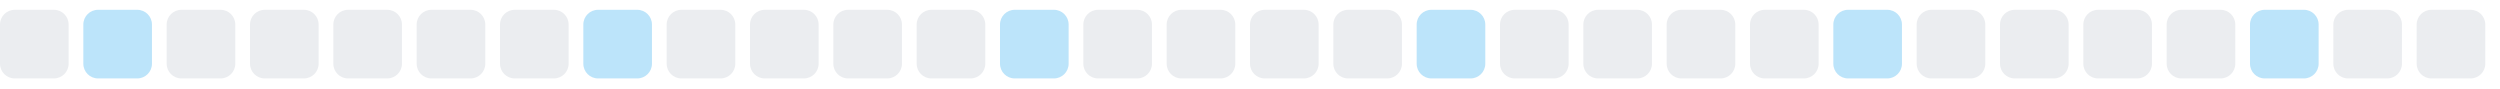
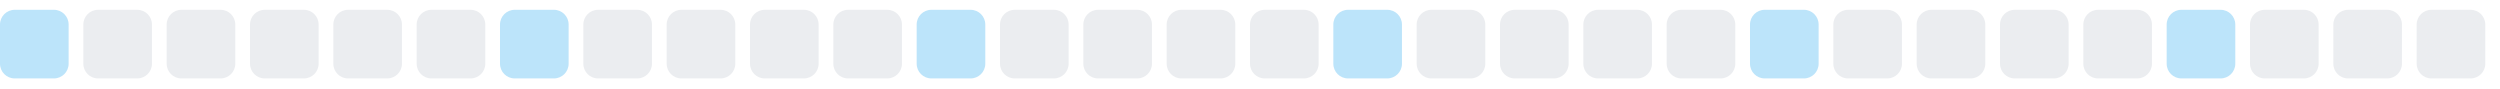
<svg xmlns="http://www.w3.org/2000/svg" width="255" height="9">
  <style>
        .level0 { fill: #ebedf0; }
        .level1 { fill: #bce4fa; }
        .level2 { fill: #75c7f7; }
        .level3 { fill: #30a9f2; }
        .level4 { fill: #008ee6; }
        @media (prefers-color-scheme: dark) {
          .level0 { fill: #161b22; }
          .level1 { fill: #0b3b5c; }
          .level2 { fill: #0a6299; }
          .level3 { fill: #008ee6; }
          .level4 { fill: #5bc4ff; }
        }
      </style>
-   <rect x="0.0" y="1" width="7" height="7" rx="1.5" ry="1.5" class="level0" />
-   <rect x="8.5" y="1" width="7" height="7" rx="1.5" ry="1.5" class="level1" />
+   <rect x="0.0" y="1" width="7" height="7" rx="1.5" ry="1.5" class="level1" />
+   <rect x="8.5" y="1" width="7" height="7" rx="1.5" ry="1.5" class="level0" />
  <rect x="17.0" y="1" width="7" height="7" rx="1.5" ry="1.5" class="level0" />
  <rect x="25.5" y="1" width="7" height="7" rx="1.5" ry="1.5" class="level0" />
  <rect x="34.0" y="1" width="7" height="7" rx="1.5" ry="1.5" class="level0" />
  <rect x="42.5" y="1" width="7" height="7" rx="1.5" ry="1.5" class="level0" />
-   <rect x="51.0" y="1" width="7" height="7" rx="1.5" ry="1.5" class="level0" />
-   <rect x="59.5" y="1" width="7" height="7" rx="1.5" ry="1.5" class="level1" />
+   <rect x="51.0" y="1" width="7" height="7" rx="1.5" ry="1.5" class="level1" />
+   <rect x="59.5" y="1" width="7" height="7" rx="1.5" ry="1.5" class="level0" />
  <rect x="68.0" y="1" width="7" height="7" rx="1.5" ry="1.5" class="level0" />
  <rect x="76.5" y="1" width="7" height="7" rx="1.5" ry="1.5" class="level0" />
  <rect x="85.0" y="1" width="7" height="7" rx="1.5" ry="1.5" class="level0" />
-   <rect x="93.5" y="1" width="7" height="7" rx="1.5" ry="1.5" class="level0" />
-   <rect x="102.0" y="1" width="7" height="7" rx="1.5" ry="1.5" class="level1" />
+   <rect x="93.5" y="1" width="7" height="7" rx="1.5" ry="1.5" class="level1" />
+   <rect x="102.0" y="1" width="7" height="7" rx="1.5" ry="1.5" class="level0" />
  <rect x="110.5" y="1" width="7" height="7" rx="1.5" ry="1.5" class="level0" />
  <rect x="119.0" y="1" width="7" height="7" rx="1.5" ry="1.5" class="level0" />
  <rect x="127.5" y="1" width="7" height="7" rx="1.5" ry="1.5" class="level0" />
-   <rect x="136.0" y="1" width="7" height="7" rx="1.5" ry="1.5" class="level0" />
-   <rect x="144.5" y="1" width="7" height="7" rx="1.5" ry="1.5" class="level1" />
+   <rect x="136.0" y="1" width="7" height="7" rx="1.5" ry="1.5" class="level1" />
+   <rect x="144.5" y="1" width="7" height="7" rx="1.5" ry="1.5" class="level0" />
  <rect x="153.0" y="1" width="7" height="7" rx="1.5" ry="1.5" class="level0" />
  <rect x="161.5" y="1" width="7" height="7" rx="1.5" ry="1.5" class="level0" />
  <rect x="170.0" y="1" width="7" height="7" rx="1.5" ry="1.5" class="level0" />
-   <rect x="178.5" y="1" width="7" height="7" rx="1.5" ry="1.5" class="level0" />
-   <rect x="187.0" y="1" width="7" height="7" rx="1.5" ry="1.5" class="level1" />
+   <rect x="178.5" y="1" width="7" height="7" rx="1.5" ry="1.5" class="level1" />
+   <rect x="187.0" y="1" width="7" height="7" rx="1.5" ry="1.5" class="level0" />
  <rect x="195.5" y="1" width="7" height="7" rx="1.5" ry="1.5" class="level0" />
  <rect x="204.0" y="1" width="7" height="7" rx="1.5" ry="1.5" class="level0" />
  <rect x="212.5" y="1" width="7" height="7" rx="1.5" ry="1.5" class="level0" />
-   <rect x="221.0" y="1" width="7" height="7" rx="1.5" ry="1.5" class="level0" />
-   <rect x="229.5" y="1" width="7" height="7" rx="1.5" ry="1.5" class="level1" />
+   <rect x="221.0" y="1" width="7" height="7" rx="1.5" ry="1.5" class="level1" />
+   <rect x="229.5" y="1" width="7" height="7" rx="1.5" ry="1.5" class="level0" />
  <rect x="238.0" y="1" width="7" height="7" rx="1.5" ry="1.5" class="level0" />
  <rect x="246.5" y="1" width="7" height="7" rx="1.5" ry="1.5" class="level0" />
</svg>
